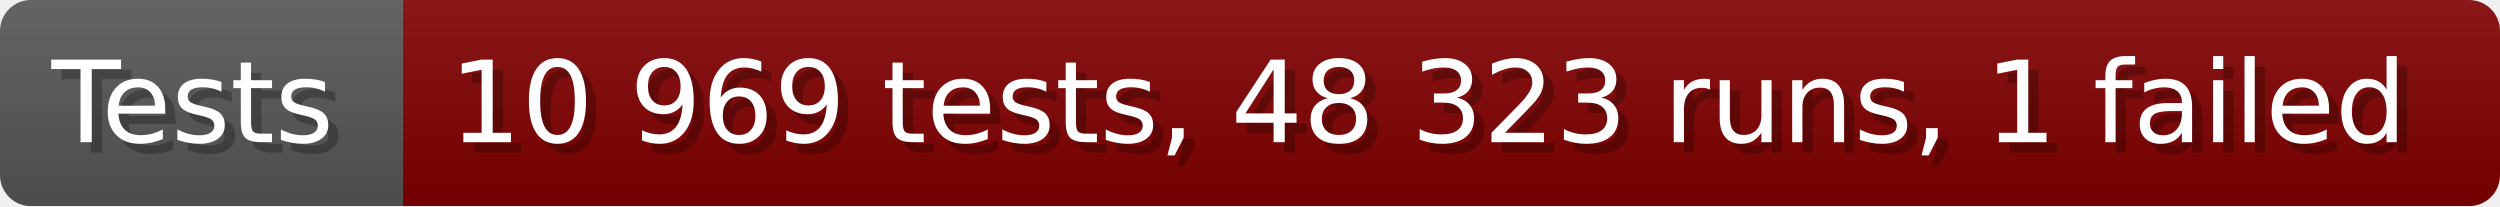
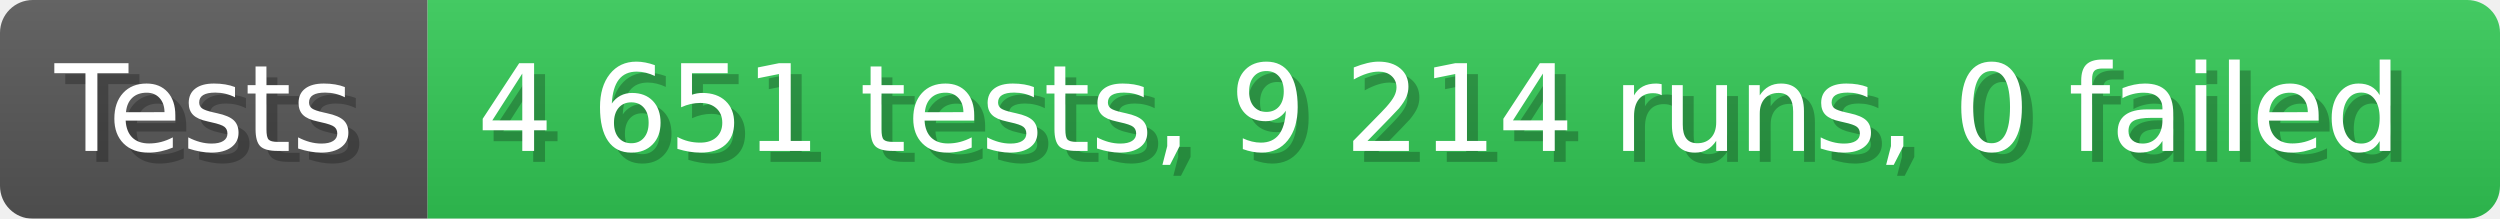
- <svg xmlns="http://www.w3.org/2000/svg" width="242.6" height="20" viewBox="0 0 2426 200" role="img" aria-label="Tests: 10 969 tests, 48 323 runs, 1 failed">
+ <svg xmlns="http://www.w3.org/2000/svg" width="228.6" height="20" viewBox="0 0 2286 200" role="img" aria-label="Tests: 4 651 tests, 9 214 runs, 0 failed">
  <linearGradient id="a" x2="0" y2="100%">
    <stop offset="0" stop-opacity=".1" stop-color="#EEE" />
    <stop offset="1" stop-opacity=".1" />
  </linearGradient>
  <mask id="m">
-     <rect width="2426" height="200" rx="30" fill="#FFF" />
+     <rect width="2286" height="200" rx="30" fill="#FFF" />
  </mask>
  <g mask="url(#m)">
    <rect width="391" height="200" fill="#555" />
-     <rect width="2035" height="200" fill="#800000" x="391" />
-     <rect width="2426" height="200" fill="url(#a)" />
+     <rect width="1895" height="200" fill="#31c653" x="391" />
+     <rect width="2286" height="200" fill="url(#a)" />
  </g>
  <g aria-hidden="true" fill="#fff" text-anchor="start" font-family="Verdana,DejaVu Sans,sans-serif" font-size="110">
    <text x="60" y="148" textLength="291" fill="#000" opacity="0.25">Tests</text>
    <text x="50" y="138" textLength="291">Tests</text>
-     <text x="446" y="148" textLength="1935" fill="#000" opacity="0.25">10 969 tests, 48 323 runs, 1 failed</text>
-     <text x="436" y="138" textLength="1935">10 969 tests, 48 323 runs, 1 failed</text>
+     <text x="446" y="148" textLength="1795" fill="#000" opacity="0.25">4 651 tests, 9 214 runs, 0 failed</text>
+     <text x="436" y="138" textLength="1795">4 651 tests, 9 214 runs, 0 failed</text>
  </g>
</svg>
